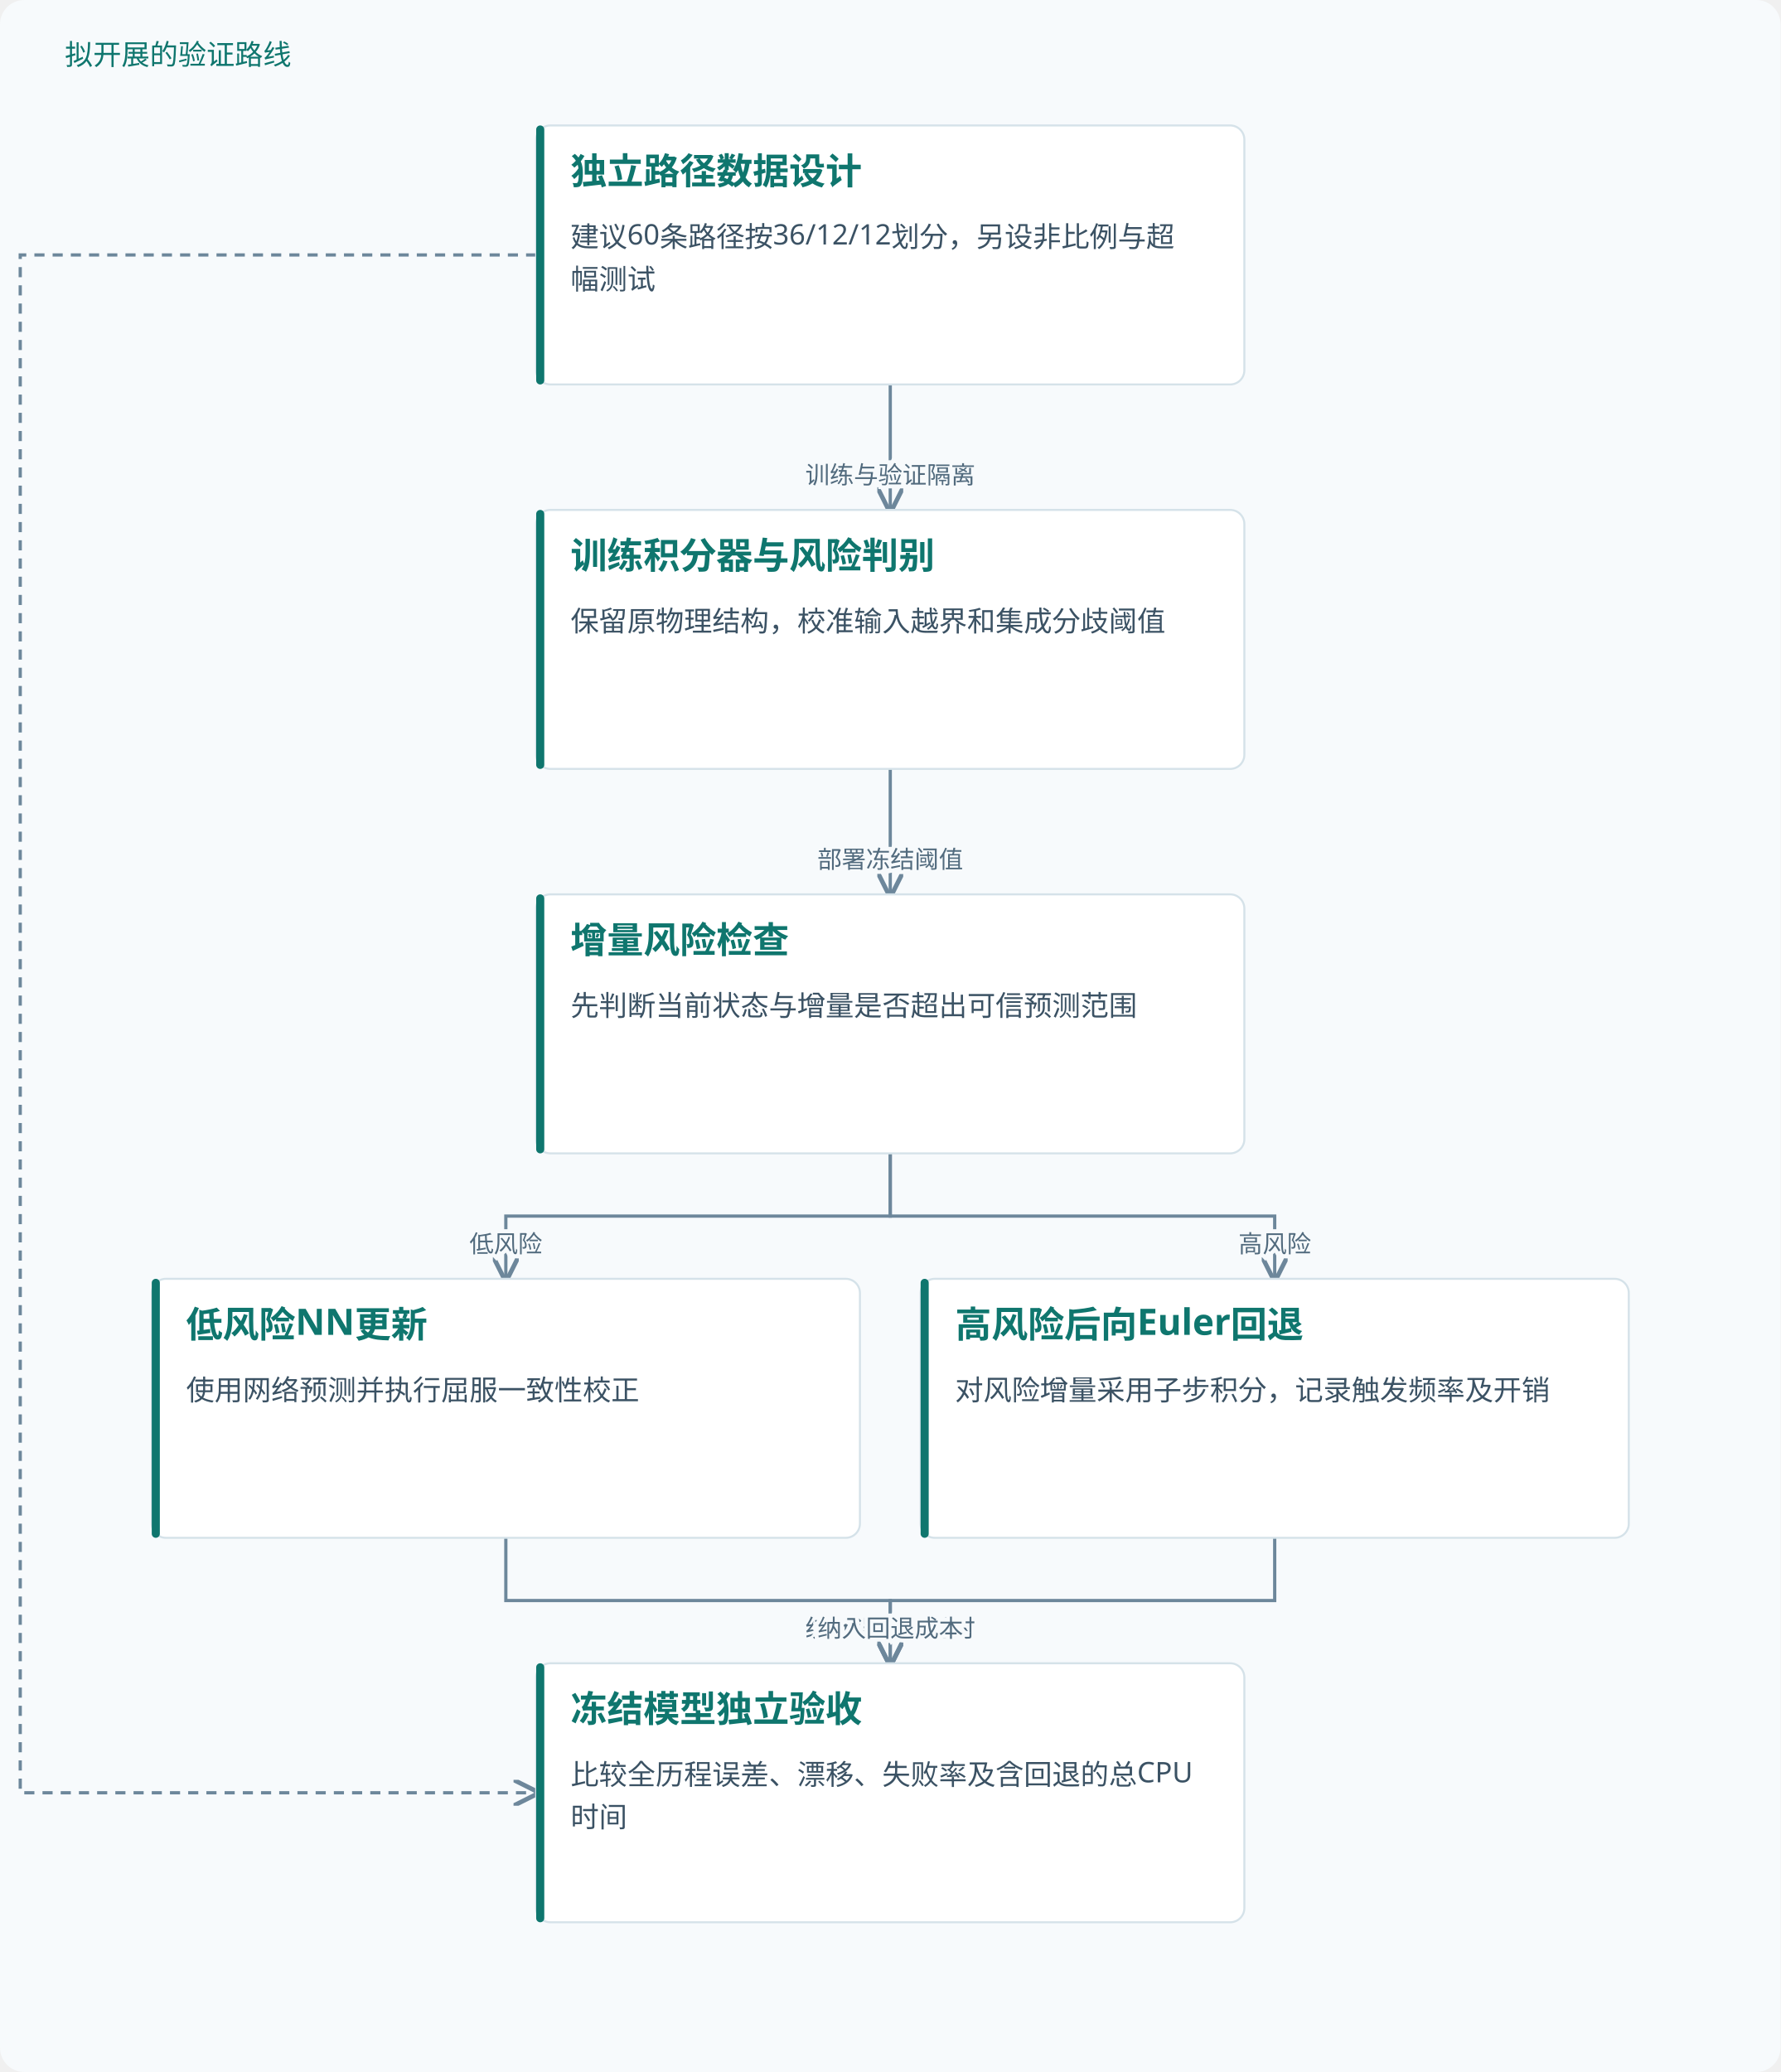
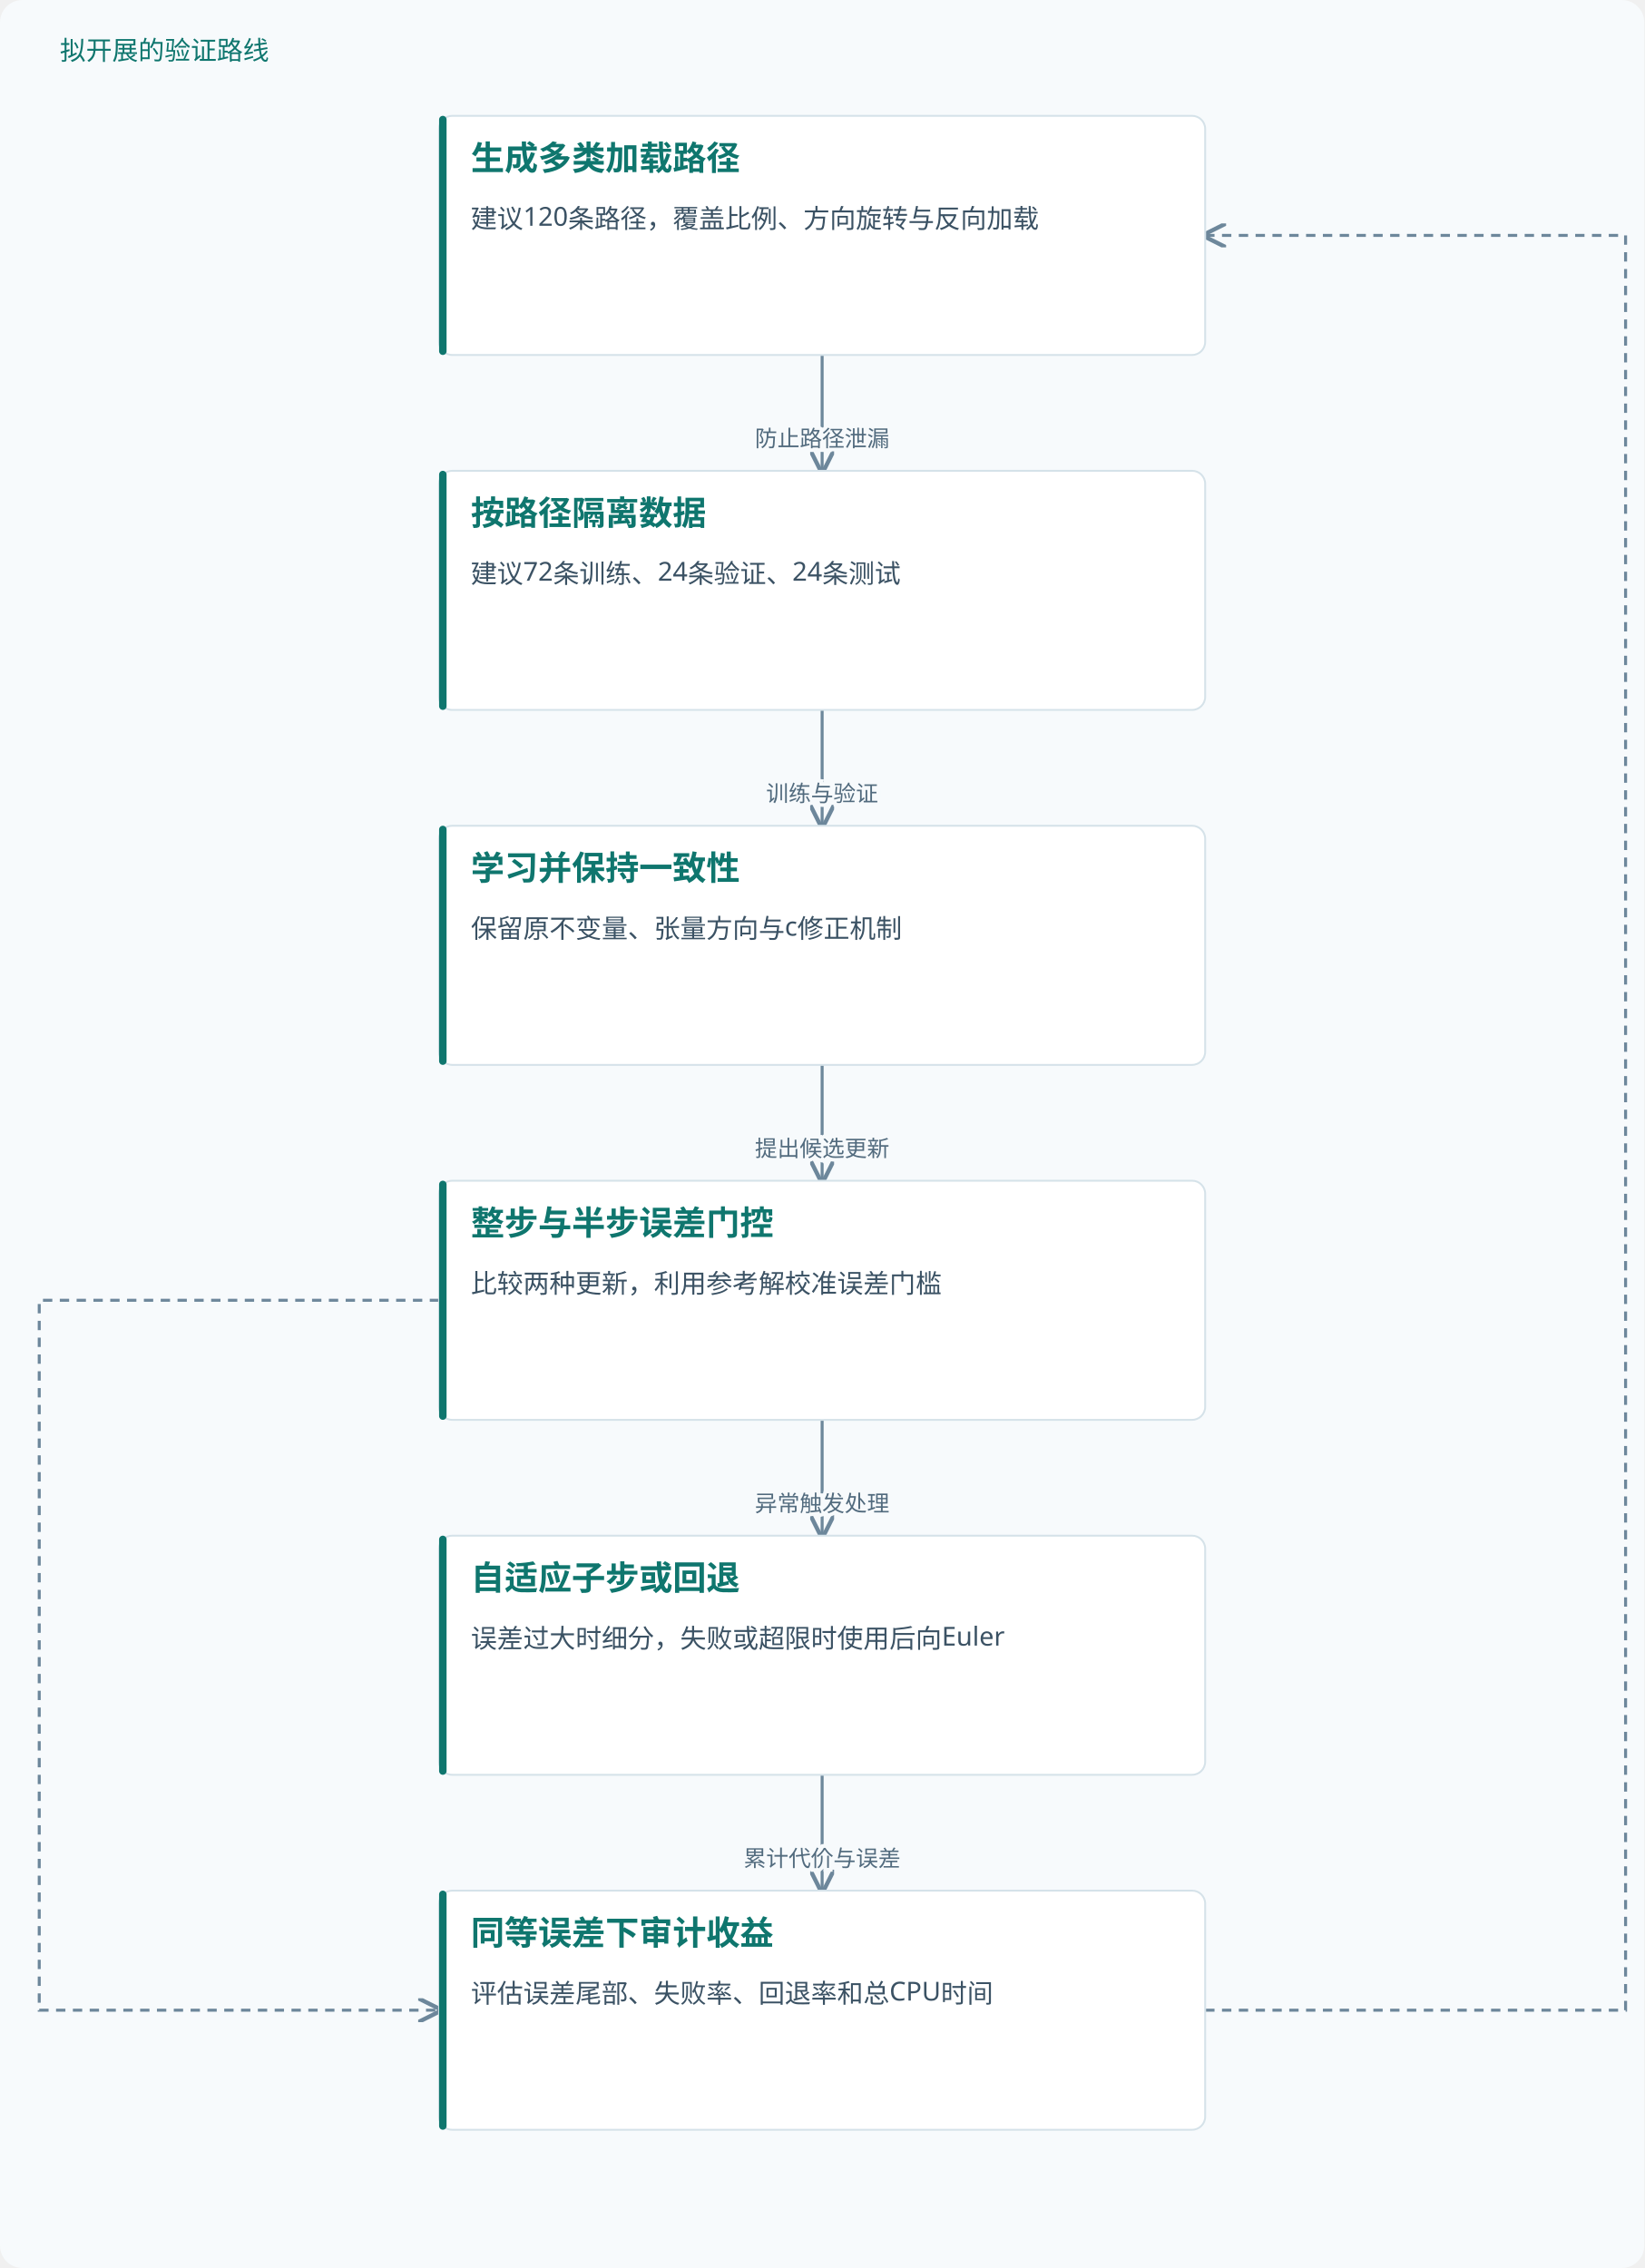
- <svg xmlns="http://www.w3.org/2000/svg" viewBox="0 0 880 1024" role="img" aria-labelledby="title desc">
+ <svg xmlns="http://www.w3.org/2000/svg" viewBox="0 0 880 1214" role="img" aria-labelledby="title desc">
  <defs>
    <marker id="arrow" markerWidth="8" markerHeight="8" refX="7" refY="4" orient="auto">
      <path d="M0,0 L8,4 L0,8" fill="none" stroke="#6d879b" stroke-width="1.4" />
    </marker>
  </defs>
-   <rect width="880" height="1024" fill="#f7fafc" rx="12" />
+   <rect width="880" height="1214" fill="#f7fafc" rx="12" />
  <text x="32" y="32" fill="#0f766e" font-family="Microsoft YaHei, sans-serif" font-size="14">拟开展的验证路线</text>
  <path d="M440.0,190 V221.0 H440.0 V252" fill="none" stroke="#6d879b" stroke-width="1.6" marker-end="url(#arrow)" />
-   <text x="440.0" y="239.0" text-anchor="middle" font-family="Microsoft YaHei,sans-serif" font-size="12" fill="#526b7e" stroke="#f7fafc" stroke-width="4" paint-order="stroke">训练与验证隔离</text>
+   <text x="440.0" y="239.0" text-anchor="middle" font-family="Microsoft YaHei,sans-serif" font-size="12" fill="#526b7e" stroke="#f7fafc" stroke-width="4" paint-order="stroke">防止路径泄漏</text>
  <path d="M440.0,380 V411.0 H440.0 V442" fill="none" stroke="#6d879b" stroke-width="1.6" marker-end="url(#arrow)" />
-   <text x="440.0" y="429.0" text-anchor="middle" font-family="Microsoft YaHei,sans-serif" font-size="12" fill="#526b7e" stroke="#f7fafc" stroke-width="4" paint-order="stroke">部署冻结阈值</text>
-   <path d="M440.0,570 V601.0 H250.0 V632" fill="none" stroke="#6d879b" stroke-width="1.6" marker-end="url(#arrow)" />
-   <text x="250.0" y="619.0" text-anchor="middle" font-family="Microsoft YaHei,sans-serif" font-size="12" fill="#526b7e" stroke="#f7fafc" stroke-width="4" paint-order="stroke">低风险</text>
-   <path d="M440.0,570 V601.0 H630.0 V632" fill="none" stroke="#6d879b" stroke-width="1.6" marker-end="url(#arrow)" />
-   <text x="630.0" y="619.0" text-anchor="middle" font-family="Microsoft YaHei,sans-serif" font-size="12" fill="#526b7e" stroke="#f7fafc" stroke-width="4" paint-order="stroke">高风险</text>
-   <path d="M250.0,760 V791.0 H440.0 V822" fill="none" stroke="#6d879b" stroke-width="1.6" marker-end="url(#arrow)" />
-   <text x="440.0" y="809.0" text-anchor="middle" font-family="Microsoft YaHei,sans-serif" font-size="12" fill="#526b7e" stroke="#f7fafc" stroke-width="4" paint-order="stroke">统计误差与耗时</text>
-   <path d="M630.0,760 V791.0 H440.0 V822" fill="none" stroke="#6d879b" stroke-width="1.6" marker-end="url(#arrow)" />
-   <text x="440.0" y="809.0" text-anchor="middle" font-family="Microsoft YaHei,sans-serif" font-size="12" fill="#526b7e" stroke="#f7fafc" stroke-width="4" paint-order="stroke">纳入回退成本</text>
-   <path d="M265.0,126.0 H10 V886.0 H265.0" fill="none" stroke="#6d879b" stroke-width="1.6" stroke-dasharray="5 4" marker-end="url(#arrow)" />
-   <rect x="265.0" y="62" width="350.0" height="128" rx="7" fill="#fff" stroke="#d5e2e9" />
-   <rect x="265.0" y="62" width="4" height="128" rx="2" fill="#0f766e" />
-   <text x="282.0" y="91" font-family="Microsoft YaHei,sans-serif" font-size="18" font-weight="700" fill="#0f766e">独立路径数据设计</text>
-   <text x="282.0" y="122" font-family="Microsoft YaHei,sans-serif" font-size="14" fill="#3b5264">建议60条路径按36/12/12划分，另设非比例与超</text>
-   <text x="282.0" y="143" font-family="Microsoft YaHei,sans-serif" font-size="14" fill="#3b5264">幅测试</text>
-   <rect x="265.0" y="252" width="350.0" height="128" rx="7" fill="#fff" stroke="#d5e2e9" />
-   <rect x="265.0" y="252" width="4" height="128" rx="2" fill="#0f766e" />
-   <text x="282.0" y="281" font-family="Microsoft YaHei,sans-serif" font-size="18" font-weight="700" fill="#0f766e">训练积分器与风险判别</text>
-   <text x="282.0" y="312" font-family="Microsoft YaHei,sans-serif" font-size="14" fill="#3b5264">保留原物理结构，校准输入越界和集成分歧阈值</text>
-   <rect x="265.0" y="442" width="350.0" height="128" rx="7" fill="#fff" stroke="#d5e2e9" />
-   <rect x="265.0" y="442" width="4" height="128" rx="2" fill="#0f766e" />
-   <text x="282.0" y="471" font-family="Microsoft YaHei,sans-serif" font-size="18" font-weight="700" fill="#0f766e">增量风险检查</text>
-   <text x="282.0" y="502" font-family="Microsoft YaHei,sans-serif" font-size="14" fill="#3b5264">先判断当前状态与增量是否超出可信预测范围</text>
-   <rect x="75.0" y="632" width="350.0" height="128" rx="7" fill="#fff" stroke="#d5e2e9" />
-   <rect x="75.0" y="632" width="4" height="128" rx="2" fill="#0f766e" />
-   <text x="92.0" y="661" font-family="Microsoft YaHei,sans-serif" font-size="18" font-weight="700" fill="#0f766e">低风险NN更新</text>
-   <text x="92.0" y="692" font-family="Microsoft YaHei,sans-serif" font-size="14" fill="#3b5264">使用网络预测并执行屈服一致性校正</text>
-   <rect x="455.0" y="632" width="350.0" height="128" rx="7" fill="#fff" stroke="#d5e2e9" />
-   <rect x="455.0" y="632" width="4" height="128" rx="2" fill="#0f766e" />
-   <text x="472.0" y="661" font-family="Microsoft YaHei,sans-serif" font-size="18" font-weight="700" fill="#0f766e">高风险后向Euler回退</text>
-   <text x="472.0" y="692" font-family="Microsoft YaHei,sans-serif" font-size="14" fill="#3b5264">对风险增量采用子步积分，记录触发频率及开销</text>
-   <rect x="265.0" y="822" width="350.0" height="128" rx="7" fill="#fff" stroke="#d5e2e9" />
-   <rect x="265.0" y="822" width="4" height="128" rx="2" fill="#0f766e" />
-   <text x="282.0" y="851" font-family="Microsoft YaHei,sans-serif" font-size="18" font-weight="700" fill="#0f766e">冻结模型独立验收</text>
-   <text x="282.0" y="882" font-family="Microsoft YaHei,sans-serif" font-size="14" fill="#3b5264">比较全历程误差、漂移、失败率及含回退的总CPU</text>
-   <text x="282.0" y="903" font-family="Microsoft YaHei,sans-serif" font-size="14" fill="#3b5264">时间</text>
+   <text x="440.0" y="429.0" text-anchor="middle" font-family="Microsoft YaHei,sans-serif" font-size="12" fill="#526b7e" stroke="#f7fafc" stroke-width="4" paint-order="stroke">训练与验证</text>
+   <path d="M440.0,570 V601.0 H440.0 V632" fill="none" stroke="#6d879b" stroke-width="1.6" marker-end="url(#arrow)" />
+   <text x="440.0" y="619.0" text-anchor="middle" font-family="Microsoft YaHei,sans-serif" font-size="12" fill="#526b7e" stroke="#f7fafc" stroke-width="4" paint-order="stroke">提出候选更新</text>
+   <path d="M440.0,760 V791.0 H440.0 V822" fill="none" stroke="#6d879b" stroke-width="1.6" marker-end="url(#arrow)" />
+   <text x="440.0" y="809.0" text-anchor="middle" font-family="Microsoft YaHei,sans-serif" font-size="12" fill="#526b7e" stroke="#f7fafc" stroke-width="4" paint-order="stroke">异常触发处理</text>
+   <path d="M235.0,696.0 H21 V1076.0 H235.0" fill="none" stroke="#6d879b" stroke-width="1.6" stroke-dasharray="5 4" marker-end="url(#arrow)" />
+   <path d="M440.0,950 V981.0 H440.0 V1012" fill="none" stroke="#6d879b" stroke-width="1.6" marker-end="url(#arrow)" />
+   <text x="440.0" y="999.0" text-anchor="middle" font-family="Microsoft YaHei,sans-serif" font-size="12" fill="#526b7e" stroke="#f7fafc" stroke-width="4" paint-order="stroke">累计代价与误差</text>
+   <path d="M645.0,1076.0 H870 V126.0 H645.0" fill="none" stroke="#6d879b" stroke-width="1.6" stroke-dasharray="5 4" marker-end="url(#arrow)" />
+   <rect x="235.0" y="62" width="410" height="128" rx="7" fill="#fff" stroke="#d5e2e9" />
+   <rect x="235.0" y="62" width="4" height="128" rx="2" fill="#0f766e" />
+   <text x="252.0" y="91" font-family="Microsoft YaHei,sans-serif" font-size="18" font-weight="700" fill="#0f766e">生成多类加载路径</text>
+   <text x="252.0" y="122" font-family="Microsoft YaHei,sans-serif" font-size="14" fill="#3b5264">建议120条路径，覆盖比例、方向旋转与反向加载</text>
+   <rect x="235.0" y="252" width="410" height="128" rx="7" fill="#fff" stroke="#d5e2e9" />
+   <rect x="235.0" y="252" width="4" height="128" rx="2" fill="#0f766e" />
+   <text x="252.0" y="281" font-family="Microsoft YaHei,sans-serif" font-size="18" font-weight="700" fill="#0f766e">按路径隔离数据</text>
+   <text x="252.0" y="312" font-family="Microsoft YaHei,sans-serif" font-size="14" fill="#3b5264">建议72条训练、24条验证、24条测试</text>
+   <rect x="235.0" y="442" width="410" height="128" rx="7" fill="#fff" stroke="#d5e2e9" />
+   <rect x="235.0" y="442" width="4" height="128" rx="2" fill="#0f766e" />
+   <text x="252.0" y="471" font-family="Microsoft YaHei,sans-serif" font-size="18" font-weight="700" fill="#0f766e">学习并保持一致性</text>
+   <text x="252.0" y="502" font-family="Microsoft YaHei,sans-serif" font-size="14" fill="#3b5264">保留原不变量、张量方向与c修正机制</text>
+   <rect x="235.0" y="632" width="410" height="128" rx="7" fill="#fff" stroke="#d5e2e9" />
+   <rect x="235.0" y="632" width="4" height="128" rx="2" fill="#0f766e" />
+   <text x="252.0" y="661" font-family="Microsoft YaHei,sans-serif" font-size="18" font-weight="700" fill="#0f766e">整步与半步误差门控</text>
+   <text x="252.0" y="692" font-family="Microsoft YaHei,sans-serif" font-size="14" fill="#3b5264">比较两种更新，利用参考解校准误差门槛</text>
+   <rect x="235.0" y="822" width="410" height="128" rx="7" fill="#fff" stroke="#d5e2e9" />
+   <rect x="235.0" y="822" width="4" height="128" rx="2" fill="#0f766e" />
+   <text x="252.0" y="851" font-family="Microsoft YaHei,sans-serif" font-size="18" font-weight="700" fill="#0f766e">自适应子步或回退</text>
+   <text x="252.0" y="882" font-family="Microsoft YaHei,sans-serif" font-size="14" fill="#3b5264">误差过大时细分，失败或超限时使用后向Euler</text>
+   <rect x="235.0" y="1012" width="410" height="128" rx="7" fill="#fff" stroke="#d5e2e9" />
+   <rect x="235.0" y="1012" width="4" height="128" rx="2" fill="#0f766e" />
+   <text x="252.0" y="1041" font-family="Microsoft YaHei,sans-serif" font-size="18" font-weight="700" fill="#0f766e">同等误差下审计收益</text>
+   <text x="252.0" y="1072" font-family="Microsoft YaHei,sans-serif" font-size="14" fill="#3b5264">评估误差尾部、失败率、回退率和总CPU时间</text>
</svg>
